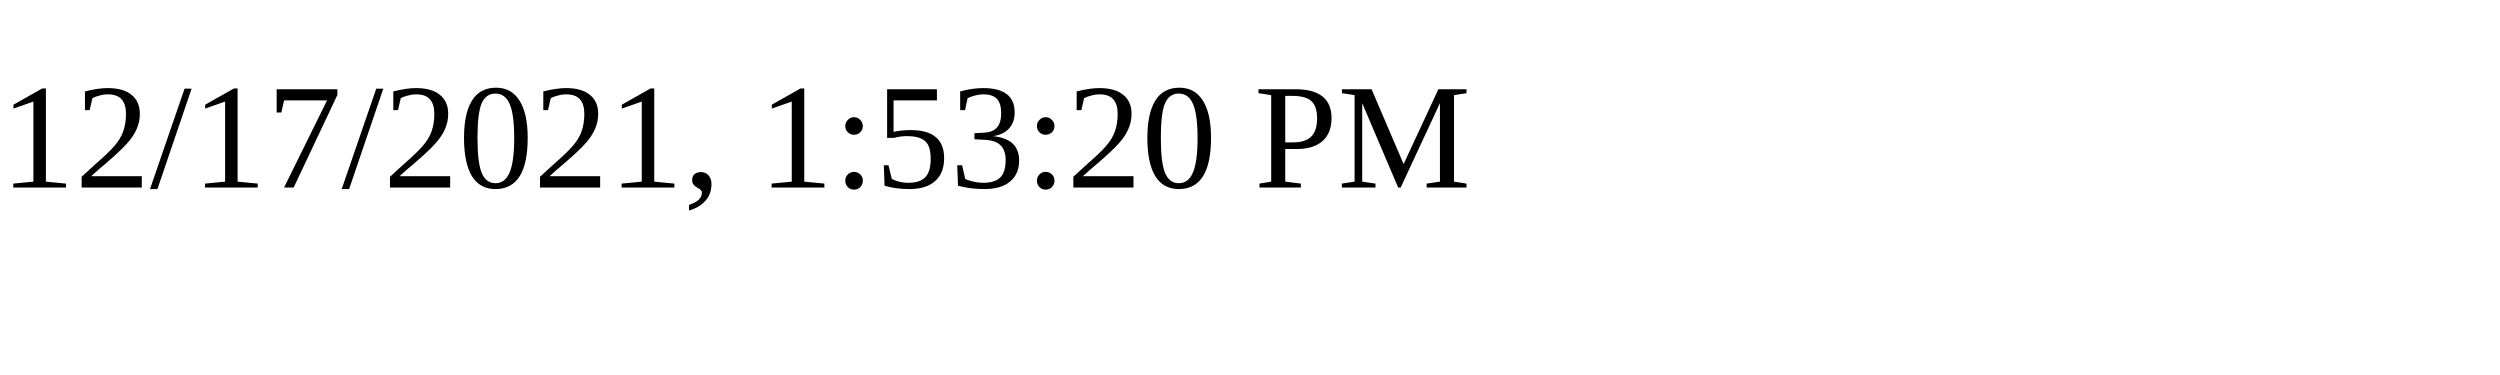
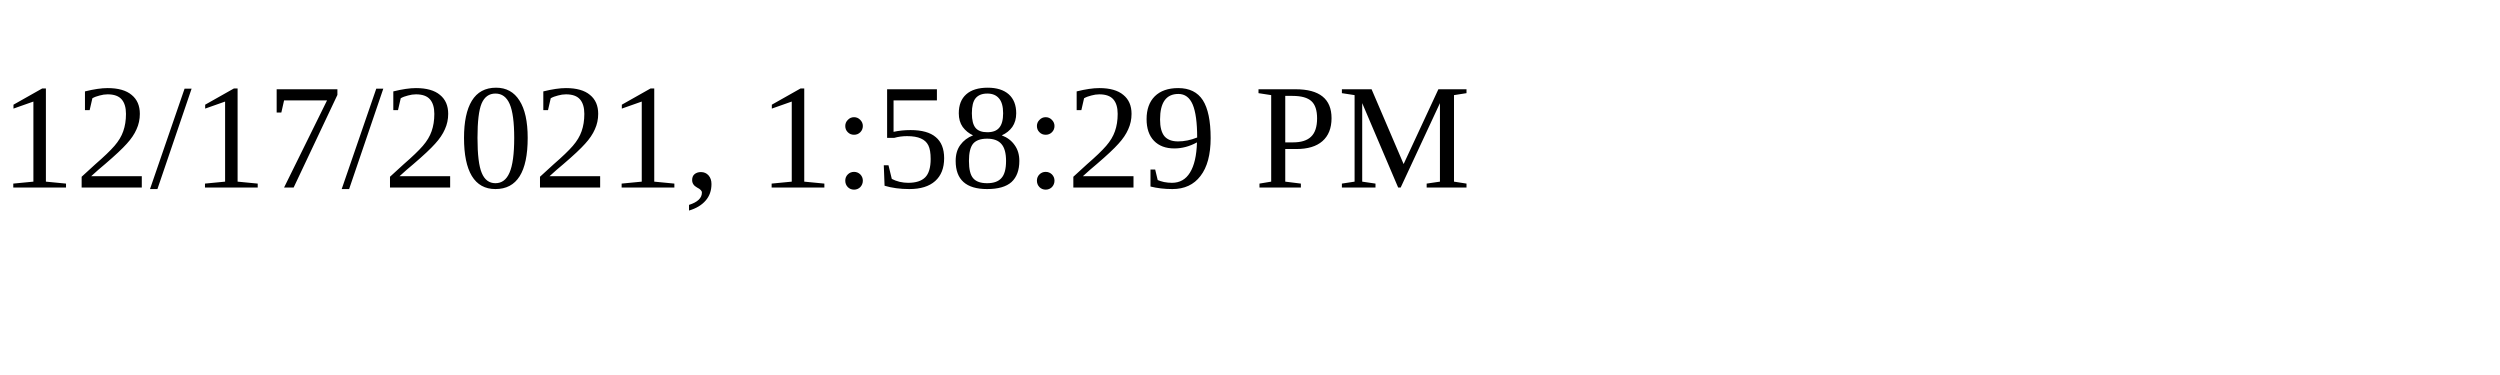
<svg xmlns="http://www.w3.org/2000/svg" height="30" width="200">
-   <text x="0" y="15">12/17/2021, 1:53:20 PM</text>
+   <text x="0" y="15">12/17/2021, 1:58:29 PM</text>
</svg>
